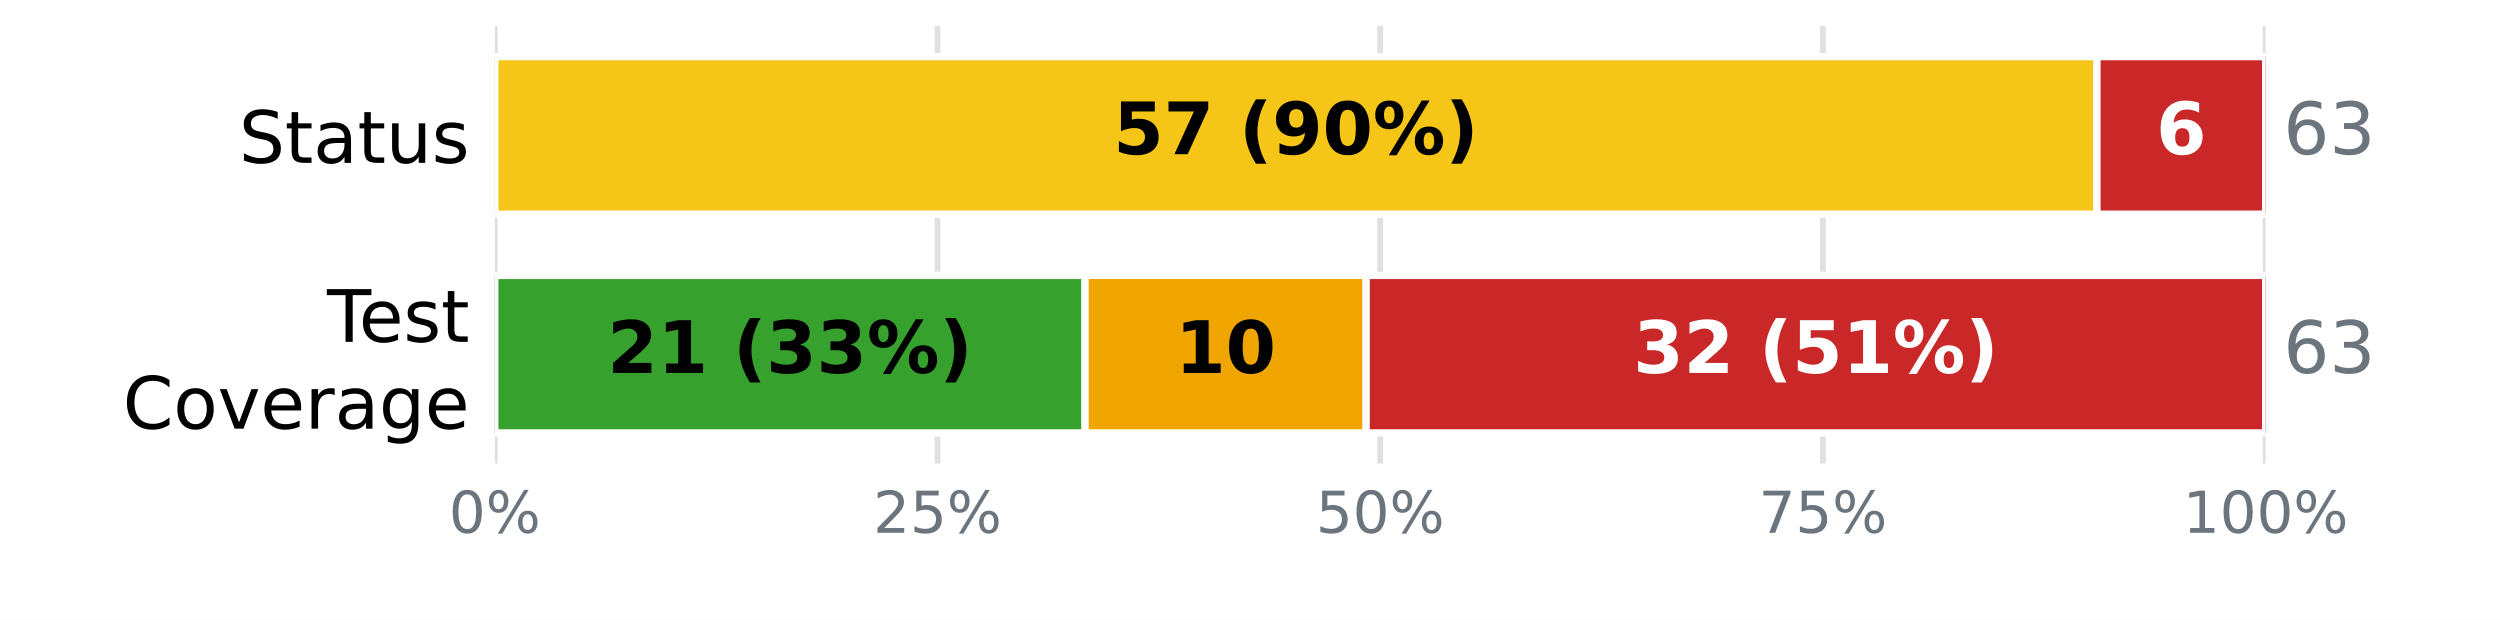
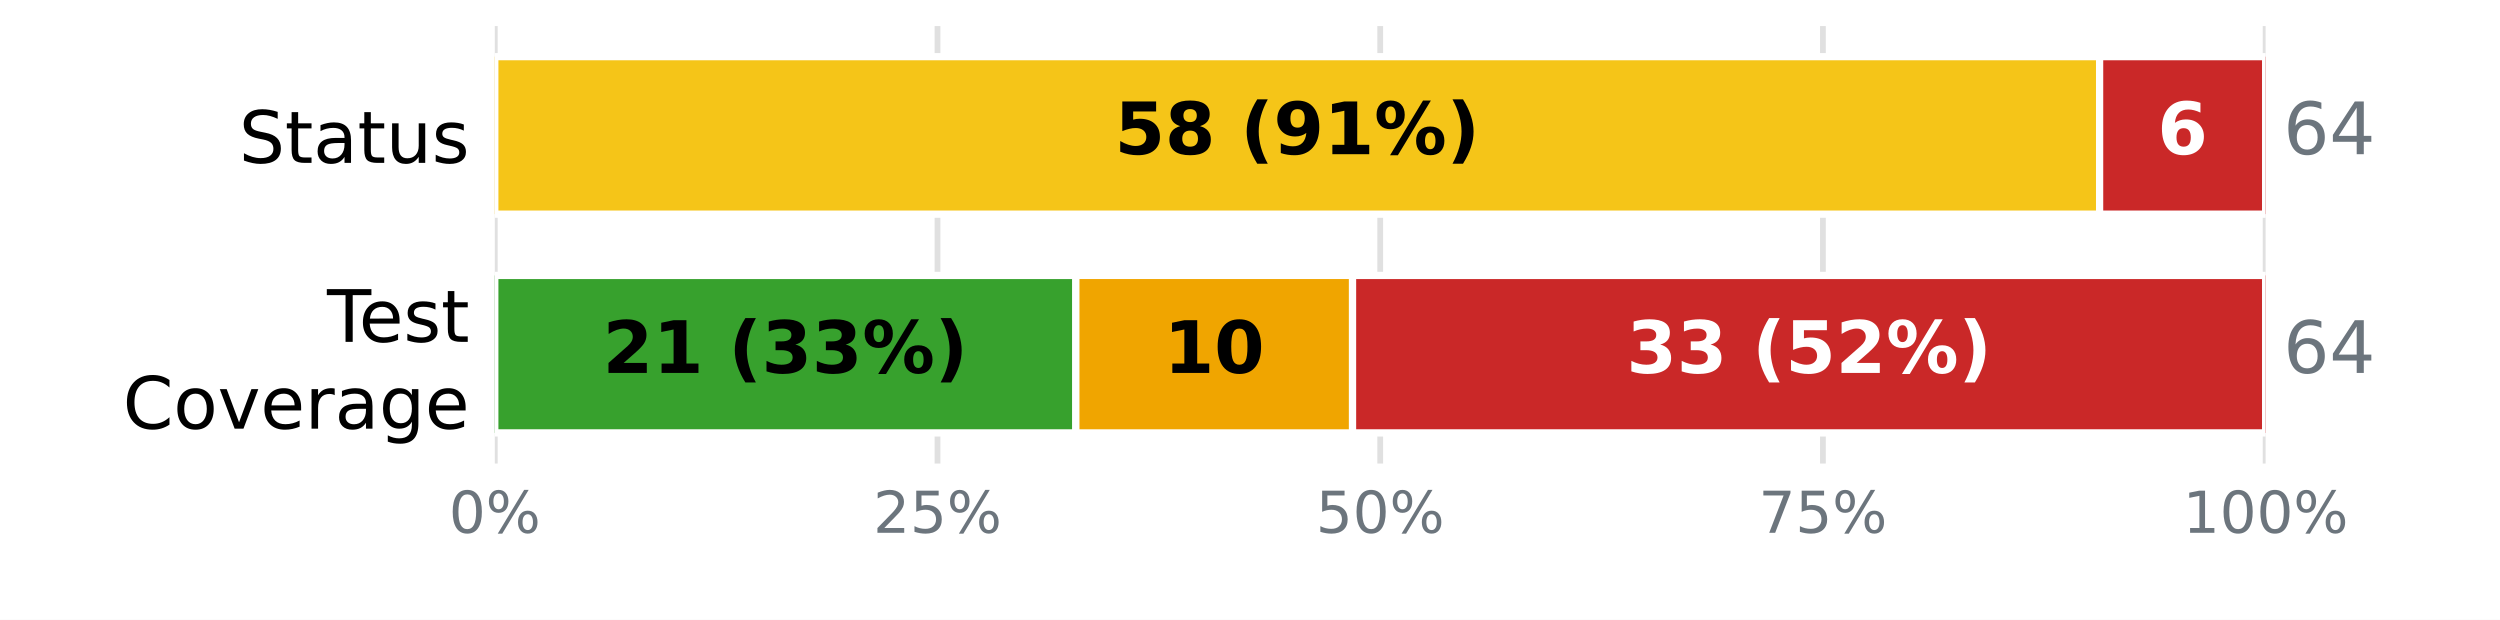
<svg xmlns="http://www.w3.org/2000/svg" xmlns:xlink="http://www.w3.org/1999/xlink" width="345.6pt" height="85.68pt" viewBox="0 0 345.6 85.68" version="1.1">
  <defs>
    <style type="text/css">*{stroke-linejoin: round; stroke-linecap: butt}</style>
  </defs>
  <g id="figure_1">
    <g id="patch_1">
      <path d="M 0 85.68  L 345.6 85.68  L 345.6 0  L 0 0  z " style="fill: #ffffff" />
    </g>
    <g id="axes_1">
      <g id="patch_2">
        <path d="M 68.4 64.08  L 313.2 64.08  L 313.2 3.6  L 68.4 3.6  z " style="fill: #ffffff" />
      </g>
      <g id="matplotlib.axis_1">
        <g id="xtick_1">
          <g id="line2d_1">
-             <path d="M 68.4 64.08  L 68.4 3.6  " clip-path="url(#pe4f9ef9138)" style="fill: none; stroke: #e0e0e0; stroke-width: 0.8; stroke-linecap: square" />
+             <path d="M 68.4 64.08  L 68.4 3.6  " clip-path="url(#pf0e1f80b8c)" style="fill: none; stroke: #e0e0e0; stroke-width: 0.8; stroke-linecap: square" />
          </g>
          <g id="line2d_2" />
          <g id="text_1">
            <g style="fill: #6c757d" transform="translate(62.05438 73.65812) scale(0.08 -0.08)">
              <defs>
                <path id="DejaVuSans-13" d="M 2034 4250  Q 1547 4250 1301 3770  Q 1056 3291 1056 2328  Q 1056 1369 1301 889  Q 1547 409 2034 409  Q 2525 409 2770 889  Q 3016 1369 3016 2328  Q 3016 3291 2770 3770  Q 2525 4250 2034 4250  z M 2034 4750  Q 2819 4750 3233 4129  Q 3647 3509 3647 2328  Q 3647 1150 3233 529  Q 2819 -91 2034 -91  Q 1250 -91 836 529  Q 422 1150 422 2328  Q 422 3509 836 4129  Q 1250 4750 2034 4750  z " transform="scale(0.015625)" />
                <path id="DejaVuSans-8" d="M 4653 2053  Q 4381 2053 4226 1822  Q 4072 1591 4072 1178  Q 4072 772 4226 539  Q 4381 306 4653 306  Q 4919 306 5073 539  Q 5228 772 5228 1178  Q 5228 1588 5073 1820  Q 4919 2053 4653 2053  z M 4653 2450  Q 5147 2450 5437 2106  Q 5728 1763 5728 1178  Q 5728 594 5436 251  Q 5144 -91 4653 -91  Q 4153 -91 3862 251  Q 3572 594 3572 1178  Q 3572 1766 3864 2108  Q 4156 2450 4653 2450  z M 1428 4353  Q 1159 4353 1004 4120  Q 850 3888 850 3481  Q 850 3069 1003 2837  Q 1156 2606 1428 2606  Q 1700 2606 1854 2837  Q 2009 3069 2009 3481  Q 2009 3884 1853 4118  Q 1697 4353 1428 4353  z M 4250 4750  L 4750 4750  L 1831 -91  L 1331 -91  L 4250 4750  z M 1428 4750  Q 1922 4750 2215 4408  Q 2509 4066 2509 3481  Q 2509 2891 2217 2550  Q 1925 2209 1428 2209  Q 931 2209 642 2551  Q 353 2894 353 3481  Q 353 4063 643 4406  Q 934 4750 1428 4750  z " transform="scale(0.015625)" />
              </defs>
              <use xlink:href="#DejaVuSans-13" />
              <use xlink:href="#DejaVuSans-8" transform="translate(63.625 0)" />
            </g>
          </g>
        </g>
        <g id="xtick_2">
          <g id="line2d_3">
-             <path d="M 129.6 64.08  L 129.6 3.6  " clip-path="url(#pe4f9ef9138)" style="fill: none; stroke: #e0e0e0; stroke-width: 0.8; stroke-linecap: square" />
+             <path d="M 129.6 64.08  L 129.6 3.6  " clip-path="url(#pf0e1f80b8c)" style="fill: none; stroke: #e0e0e0; stroke-width: 0.8; stroke-linecap: square" />
          </g>
          <g id="line2d_4" />
          <g id="text_2">
            <g style="fill: #6c757d" transform="translate(120.7094 73.65812) scale(0.08 -0.08)">
              <defs>
                <path id="DejaVuSans-15" d="M 1228 531  L 3431 531  L 3431 0  L 469 0  L 469 531  Q 828 903 1448 1529  Q 2069 2156 2228 2338  Q 2531 2678 2651 2914  Q 2772 3150 2772 3378  Q 2772 3750 2511 3984  Q 2250 4219 1831 4219  Q 1534 4219 1204 4116  Q 875 4013 500 3803  L 500 4441  Q 881 4594 1212 4672  Q 1544 4750 1819 4750  Q 2544 4750 2975 4387  Q 3406 4025 3406 3419  Q 3406 3131 3298 2873  Q 3191 2616 2906 2266  Q 2828 2175 2409 1742  Q 1991 1309 1228 531  z " transform="scale(0.015625)" />
                <path id="DejaVuSans-18" d="M 691 4666  L 3169 4666  L 3169 4134  L 1269 4134  L 1269 2991  Q 1406 3038 1543 3061  Q 1681 3084 1819 3084  Q 2600 3084 3056 2656  Q 3513 2228 3513 1497  Q 3513 744 3044 326  Q 2575 -91 1722 -91  Q 1428 -91 1123 -41  Q 819 9 494 109  L 494 744  Q 775 591 1075 516  Q 1375 441 1709 441  Q 2250 441 2565 725  Q 2881 1009 2881 1497  Q 2881 1984 2565 2268  Q 2250 2553 1709 2553  Q 1456 2553 1204 2497  Q 953 2441 691 2322  L 691 4666  z " transform="scale(0.015625)" />
              </defs>
              <use xlink:href="#DejaVuSans-15" />
              <use xlink:href="#DejaVuSans-18" transform="translate(63.625 0)" />
              <use xlink:href="#DejaVuSans-8" transform="translate(127.25 0)" />
            </g>
          </g>
        </g>
        <g id="xtick_3">
          <g id="line2d_5">
-             <path d="M 190.8 64.08  L 190.8 3.6  " clip-path="url(#pe4f9ef9138)" style="fill: none; stroke: #e0e0e0; stroke-width: 0.8; stroke-linecap: square" />
+             <path d="M 190.8 64.08  L 190.8 3.6  " clip-path="url(#pf0e1f80b8c)" style="fill: none; stroke: #e0e0e0; stroke-width: 0.8; stroke-linecap: square" />
          </g>
          <g id="line2d_6" />
          <g id="text_3">
            <g style="fill: #6c757d" transform="translate(181.9094 73.65812) scale(0.08 -0.08)">
              <use xlink:href="#DejaVuSans-18" />
              <use xlink:href="#DejaVuSans-13" transform="translate(63.625 0)" />
              <use xlink:href="#DejaVuSans-8" transform="translate(127.25 0)" />
            </g>
          </g>
        </g>
        <g id="xtick_4">
          <g id="line2d_7">
-             <path d="M 252 64.08  L 252 3.6  " clip-path="url(#pe4f9ef9138)" style="fill: none; stroke: #e0e0e0; stroke-width: 0.8; stroke-linecap: square" />
+             <path d="M 252 64.08  L 252 3.6  " clip-path="url(#pf0e1f80b8c)" style="fill: none; stroke: #e0e0e0; stroke-width: 0.8; stroke-linecap: square" />
          </g>
          <g id="line2d_8" />
          <g id="text_4">
            <g style="fill: #6c757d" transform="translate(243.1094 73.65812) scale(0.08 -0.08)">
              <defs>
                <path id="DejaVuSans-1a" d="M 525 4666  L 3525 4666  L 3525 4397  L 1831 0  L 1172 0  L 2766 4134  L 525 4134  L 525 4666  z " transform="scale(0.015625)" />
              </defs>
              <use xlink:href="#DejaVuSans-1a" />
              <use xlink:href="#DejaVuSans-18" transform="translate(63.625 0)" />
              <use xlink:href="#DejaVuSans-8" transform="translate(127.25 0)" />
            </g>
          </g>
        </g>
        <g id="xtick_5">
          <g id="line2d_9">
-             <path d="M 313.2 64.08  L 313.2 3.6  " clip-path="url(#pe4f9ef9138)" style="fill: none; stroke: #e0e0e0; stroke-width: 0.8; stroke-linecap: square" />
+             <path d="M 313.2 64.08  L 313.2 3.6  " clip-path="url(#pf0e1f80b8c)" style="fill: none; stroke: #e0e0e0; stroke-width: 0.8; stroke-linecap: square" />
          </g>
          <g id="line2d_10" />
          <g id="text_5">
            <g style="fill: #6c757d" transform="translate(301.7644 73.65812) scale(0.08 -0.08)">
              <defs>
                <path id="DejaVuSans-14" d="M 794 531  L 1825 531  L 1825 4091  L 703 3866  L 703 4441  L 1819 4666  L 2450 4666  L 2450 531  L 3481 531  L 3481 0  L 794 0  L 794 531  z " transform="scale(0.015625)" />
              </defs>
              <use xlink:href="#DejaVuSans-14" />
              <use xlink:href="#DejaVuSans-13" transform="translate(63.625 0)" />
              <use xlink:href="#DejaVuSans-13" transform="translate(127.25 0)" />
              <use xlink:href="#DejaVuSans-8" transform="translate(190.875 0)" />
            </g>
          </g>
        </g>
      </g>
      <g id="matplotlib.axis_2">
        <g id="ytick_1">
          <g id="line2d_11" />
          <g id="text_6">
            <g transform="translate(33.03594 22.51883) scale(0.1 -0.1)">
              <defs>
                <path id="DejaVuSans-36" d="M 3425 4513  L 3425 3897  Q 3066 4069 2747 4153  Q 2428 4238 2131 4238  Q 1616 4238 1336 4038  Q 1056 3838 1056 3469  Q 1056 3159 1242 3001  Q 1428 2844 1947 2747  L 2328 2669  Q 3034 2534 3370 2195  Q 3706 1856 3706 1288  Q 3706 609 3251 259  Q 2797 -91 1919 -91  Q 1588 -91 1214 -16  Q 841 59 441 206  L 441 856  Q 825 641 1194 531  Q 1563 422 1919 422  Q 2459 422 2753 634  Q 3047 847 3047 1241  Q 3047 1584 2836 1778  Q 2625 1972 2144 2069  L 1759 2144  Q 1053 2284 737 2584  Q 422 2884 422 3419  Q 422 4038 858 4394  Q 1294 4750 2059 4750  Q 2388 4750 2728 4690  Q 3069 4631 3425 4513  z " transform="scale(0.015625)" />
                <path id="DejaVuSans-57" d="M 1172 4494  L 1172 3500  L 2356 3500  L 2356 3053  L 1172 3053  L 1172 1153  Q 1172 725 1289 603  Q 1406 481 1766 481  L 2356 481  L 2356 0  L 1766 0  Q 1100 0 847 248  Q 594 497 594 1153  L 594 3053  L 172 3053  L 172 3500  L 594 3500  L 594 4494  L 1172 4494  z " transform="scale(0.015625)" />
                <path id="DejaVuSans-44" d="M 2194 1759  Q 1497 1759 1228 1600  Q 959 1441 959 1056  Q 959 750 1161 570  Q 1363 391 1709 391  Q 2188 391 2477 730  Q 2766 1069 2766 1631  L 2766 1759  L 2194 1759  z M 3341 1997  L 3341 0  L 2766 0  L 2766 531  Q 2569 213 2275 61  Q 1981 -91 1556 -91  Q 1019 -91 701 211  Q 384 513 384 1019  Q 384 1609 779 1909  Q 1175 2209 1959 2209  L 2766 2209  L 2766 2266  Q 2766 2663 2505 2880  Q 2244 3097 1772 3097  Q 1472 3097 1187 3025  Q 903 2953 641 2809  L 641 3341  Q 956 3463 1253 3523  Q 1550 3584 1831 3584  Q 2591 3584 2966 3190  Q 3341 2797 3341 1997  z " transform="scale(0.015625)" />
                <path id="DejaVuSans-58" d="M 544 1381  L 544 3500  L 1119 3500  L 1119 1403  Q 1119 906 1312 657  Q 1506 409 1894 409  Q 2359 409 2629 706  Q 2900 1003 2900 1516  L 2900 3500  L 3475 3500  L 3475 0  L 2900 0  L 2900 538  Q 2691 219 2414 64  Q 2138 -91 1772 -91  Q 1169 -91 856 284  Q 544 659 544 1381  z M 1991 3584  L 1991 3584  z " transform="scale(0.015625)" />
                <path id="DejaVuSans-56" d="M 2834 3397  L 2834 2853  Q 2591 2978 2328 3040  Q 2066 3103 1784 3103  Q 1356 3103 1142 2972  Q 928 2841 928 2578  Q 928 2378 1081 2264  Q 1234 2150 1697 2047  L 1894 2003  Q 2506 1872 2764 1633  Q 3022 1394 3022 966  Q 3022 478 2636 193  Q 2250 -91 1575 -91  Q 1294 -91 989 -36  Q 684 19 347 128  L 347 722  Q 666 556 975 473  Q 1284 391 1588 391  Q 1994 391 2212 530  Q 2431 669 2431 922  Q 2431 1156 2273 1281  Q 2116 1406 1581 1522  L 1381 1569  Q 847 1681 609 1914  Q 372 2147 372 2553  Q 372 3047 722 3315  Q 1072 3584 1716 3584  Q 2034 3584 2315 3537  Q 2597 3491 2834 3397  z " transform="scale(0.015625)" />
              </defs>
              <use xlink:href="#DejaVuSans-36" />
              <use xlink:href="#DejaVuSans-57" transform="translate(63.48438 0)" />
              <use xlink:href="#DejaVuSans-44" transform="translate(102.6875 0)" />
              <use xlink:href="#DejaVuSans-57" transform="translate(163.9688 0)" />
              <use xlink:href="#DejaVuSans-58" transform="translate(203.1719 0)" />
              <use xlink:href="#DejaVuSans-56" transform="translate(266.5469 0)" />
            </g>
          </g>
        </g>
        <g id="ytick_2">
          <g id="line2d_12" />
          <g id="text_7">
            <g transform="translate(45.20781 47.25834) scale(0.1 -0.1)">
              <defs>
                <path id="DejaVuSans-37" d="M -19 4666  L 3928 4666  L 3928 4134  L 2272 4134  L 2272 0  L 1638 0  L 1638 4134  L -19 4134  L -19 4666  z " transform="scale(0.015625)" />
                <path id="DejaVuSans-48" d="M 3597 1894  L 3597 1613  L 953 1613  Q 991 1019 1311 708  Q 1631 397 2203 397  Q 2534 397 2845 478  Q 3156 559 3463 722  L 3463 178  Q 3153 47 2828 -22  Q 2503 -91 2169 -91  Q 1331 -91 842 396  Q 353 884 353 1716  Q 353 2575 817 3079  Q 1281 3584 2069 3584  Q 2775 3584 3186 3129  Q 3597 2675 3597 1894  z M 3022 2063  Q 3016 2534 2758 2815  Q 2500 3097 2075 3097  Q 1594 3097 1305 2825  Q 1016 2553 972 2059  L 3022 2063  z " transform="scale(0.015625)" />
              </defs>
              <use xlink:href="#DejaVuSans-37" />
              <use xlink:href="#DejaVuSans-48" transform="translate(44.09375 0)" />
              <use xlink:href="#DejaVuSans-56" transform="translate(105.625 0)" />
              <use xlink:href="#DejaVuSans-57" transform="translate(157.7188 0)" />
            </g>
            <g transform="translate(16.98594 59.26029) scale(0.1 -0.1)">
              <defs>
                <path id="DejaVuSans-26" d="M 4122 4306  L 4122 3641  Q 3803 3938 3442 4084  Q 3081 4231 2675 4231  Q 1875 4231 1450 3742  Q 1025 3253 1025 2328  Q 1025 1406 1450 917  Q 1875 428 2675 428  Q 3081 428 3442 575  Q 3803 722 4122 1019  L 4122 359  Q 3791 134 3420 21  Q 3050 -91 2638 -91  Q 1578 -91 968 557  Q 359 1206 359 2328  Q 359 3453 968 4101  Q 1578 4750 2638 4750  Q 3056 4750 3426 4639  Q 3797 4528 4122 4306  z " transform="scale(0.015625)" />
                <path id="DejaVuSans-52" d="M 1959 3097  Q 1497 3097 1228 2736  Q 959 2375 959 1747  Q 959 1119 1226 758  Q 1494 397 1959 397  Q 2419 397 2687 759  Q 2956 1122 2956 1747  Q 2956 2369 2687 2733  Q 2419 3097 1959 3097  z M 1959 3584  Q 2709 3584 3137 3096  Q 3566 2609 3566 1747  Q 3566 888 3137 398  Q 2709 -91 1959 -91  Q 1206 -91 779 398  Q 353 888 353 1747  Q 353 2609 779 3096  Q 1206 3584 1959 3584  z " transform="scale(0.015625)" />
                <path id="DejaVuSans-59" d="M 191 3500  L 800 3500  L 1894 563  L 2988 3500  L 3597 3500  L 2284 0  L 1503 0  L 191 3500  z " transform="scale(0.015625)" />
                <path id="DejaVuSans-55" d="M 2631 2963  Q 2534 3019 2420 3045  Q 2306 3072 2169 3072  Q 1681 3072 1420 2755  Q 1159 2438 1159 1844  L 1159 0  L 581 0  L 581 3500  L 1159 3500  L 1159 2956  Q 1341 3275 1631 3429  Q 1922 3584 2338 3584  Q 2397 3584 2469 3576  Q 2541 3569 2628 3553  L 2631 2963  z " transform="scale(0.015625)" />
                <path id="DejaVuSans-4a" d="M 2906 1791  Q 2906 2416 2648 2759  Q 2391 3103 1925 3103  Q 1463 3103 1205 2759  Q 947 2416 947 1791  Q 947 1169 1205 825  Q 1463 481 1925 481  Q 2391 481 2648 825  Q 2906 1169 2906 1791  z M 3481 434  Q 3481 -459 3084 -895  Q 2688 -1331 1869 -1331  Q 1566 -1331 1297 -1286  Q 1028 -1241 775 -1147  L 775 -588  Q 1028 -725 1275 -790  Q 1522 -856 1778 -856  Q 2344 -856 2625 -561  Q 2906 -266 2906 331  L 2906 616  Q 2728 306 2450 153  Q 2172 0 1784 0  Q 1141 0 747 490  Q 353 981 353 1791  Q 353 2603 747 3093  Q 1141 3584 1784 3584  Q 2172 3584 2450 3431  Q 2728 3278 2906 2969  L 2906 3500  L 3481 3500  L 3481 434  z " transform="scale(0.015625)" />
              </defs>
              <use xlink:href="#DejaVuSans-26" />
              <use xlink:href="#DejaVuSans-52" transform="translate(69.82812 0)" />
              <use xlink:href="#DejaVuSans-59" transform="translate(131.0156 0)" />
              <use xlink:href="#DejaVuSans-48" transform="translate(190.2031 0)" />
              <use xlink:href="#DejaVuSans-55" transform="translate(251.7344 0)" />
              <use xlink:href="#DejaVuSans-44" transform="translate(292.8438 0)" />
              <use xlink:href="#DejaVuSans-4a" transform="translate(354.125 0)" />
              <use xlink:href="#DejaVuSans-48" transform="translate(417.6094 0)" />
            </g>
          </g>
        </g>
      </g>
      <g id="patch_3">
-         <path d="M 68.4 7.834  L 68.4 7.834  L 68.4 29.606  L 68.4 29.606  z " clip-path="url(#pe4f9ef9138)" style="fill: #37a12d; stroke: #ffffff; stroke-linejoin: miter" />
+         <path d="M 68.4 7.834  L 68.4 7.834  L 68.4 29.606  L 68.4 29.606  z " clip-path="url(#pf0e1f80b8c)" style="fill: #37a12d; stroke: #ffffff; stroke-linejoin: miter" />
      </g>
      <g id="patch_4">
-         <path d="M 68.4 7.834  L 289.886 7.834  L 289.886 29.606  L 68.4 29.606  z " clip-path="url(#pe4f9ef9138)" style="fill: #f5c518; stroke: #ffffff; stroke-linejoin: miter" />
+         <path d="M 68.4 7.834  L 290.25 7.834  L 290.25 29.606  L 68.4 29.606  z " clip-path="url(#pf0e1f80b8c)" style="fill: #f5c518; stroke: #ffffff; stroke-linejoin: miter" />
      </g>
      <g id="patch_5">
-         <path d="M 289.886 7.834  L 313.2 7.834  L 313.2 29.606  L 289.886 29.606  z " clip-path="url(#pe4f9ef9138)" style="fill: #ca2828; stroke: #ffffff; stroke-linejoin: miter" />
+         <path d="M 290.25 7.834  L 313.2 7.834  L 313.2 29.606  L 290.25 29.606  z " clip-path="url(#pf0e1f80b8c)" style="fill: #ca2828; stroke: #ffffff; stroke-linejoin: miter" />
      </g>
      <g id="patch_6">
-         <path d="M 68.4 38.074  L 150 38.074  L 150 59.846  L 68.4 59.846  z " clip-path="url(#pe4f9ef9138)" style="fill: #37a12d; stroke: #ffffff; stroke-linejoin: miter" />
+         <path d="M 68.4 38.074  L 148.725 38.074  L 148.725 59.846  L 68.4 59.846  z " clip-path="url(#pf0e1f80b8c)" style="fill: #37a12d; stroke: #ffffff; stroke-linejoin: miter" />
      </g>
      <g id="patch_7">
-         <path d="M 150 38.074  L 188.857 38.074  L 188.857 59.846  L 150 59.846  z " clip-path="url(#pe4f9ef9138)" style="fill: #f0a500; stroke: #ffffff; stroke-linejoin: miter" />
+         <path d="M 148.725 38.074  L 186.975 38.074  L 186.975 59.846  L 148.725 59.846  z " clip-path="url(#pf0e1f80b8c)" style="fill: #f0a500; stroke: #ffffff; stroke-linejoin: miter" />
      </g>
      <g id="patch_8">
-         <path d="M 188.857 38.074  L 313.2 38.074  L 313.2 59.846  L 188.857 59.846  z " clip-path="url(#pe4f9ef9138)" style="fill: #ca2828; stroke: #ffffff; stroke-linejoin: miter" />
+         <path d="M 186.975 38.074  L 313.2 38.074  L 313.2 59.846  L 186.975 59.846  z " clip-path="url(#pf0e1f80b8c)" style="fill: #ca2828; stroke: #ffffff; stroke-linejoin: miter" />
      </g>
      <g id="text_8">
-         <g transform="translate(153.9061 21.31766) scale(0.1 -0.1)">
+         <g transform="translate(154.0883 21.31766) scale(0.1 -0.1)">
          <defs>
            <path id="DejaVuSans-Bold-18" d="M 678 4666  L 3669 4666  L 3669 3781  L 1638 3781  L 1638 3059  Q 1775 3097 1914 3117  Q 2053 3138 2203 3138  Q 3056 3138 3531 2711  Q 4006 2284 4006 1522  Q 4006 766 3489 337  Q 2972 -91 2053 -91  Q 1656 -91 1267 -14  Q 878 63 494 219  L 494 1166  Q 875 947 1217 837  Q 1559 728 1863 728  Q 2300 728 2551 942  Q 2803 1156 2803 1522  Q 2803 1891 2551 2103  Q 2300 2316 1863 2316  Q 1603 2316 1309 2248  Q 1016 2181 678 2041  L 678 4666  z " transform="scale(0.015625)" />
-             <path id="DejaVuSans-Bold-1a" d="M 428 4666  L 3944 4666  L 3944 3988  L 2125 0  L 953 0  L 2675 3781  L 428 3781  L 428 4666  z " transform="scale(0.015625)" />
+             <path id="DejaVuSans-Bold-1b" d="M 2228 2088  Q 1891 2088 1709 1903  Q 1528 1719 1528 1375  Q 1528 1031 1709 848  Q 1891 666 2228 666  Q 2563 666 2741 848  Q 2919 1031 2919 1375  Q 2919 1722 2741 1905  Q 2563 2088 2228 2088  z M 1350 2484  Q 925 2613 709 2878  Q 494 3144 494 3541  Q 494 4131 934 4440  Q 1375 4750 2228 4750  Q 3075 4750 3515 4442  Q 3956 4134 3956 3541  Q 3956 3144 3739 2878  Q 3522 2613 3097 2484  Q 3572 2353 3814 2058  Q 4056 1763 4056 1313  Q 4056 619 3595 264  Q 3134 -91 2228 -91  Q 1319 -91 855 264  Q 391 619 391 1313  Q 391 1763 633 2058  Q 875 2353 1350 2484  z M 1631 3419  Q 1631 3141 1786 2991  Q 1941 2841 2228 2841  Q 2509 2841 2662 2991  Q 2816 3141 2816 3419  Q 2816 3697 2662 3845  Q 2509 3994 2228 3994  Q 1941 3994 1786 3844  Q 1631 3694 1631 3419  z " transform="scale(0.015625)" />
            <path id="DejaVuSans-Bold-3" transform="scale(0.015625)" />
            <path id="DejaVuSans-Bold-b" d="M 2413 -844  L 1484 -844  Q 1006 -72 778 623  Q 550 1319 550 2003  Q 550 2688 779 3389  Q 1009 4091 1484 4856  L 2413 4856  Q 2013 4116 1813 3408  Q 1613 2700 1613 2009  Q 1613 1319 1811 609  Q 2009 -100 2413 -844  z " transform="scale(0.015625)" />
            <path id="DejaVuSans-Bold-1c" d="M 641 103  L 641 966  Q 928 831 1190 764  Q 1453 697 1709 697  Q 2247 697 2547 995  Q 2847 1294 2900 1881  Q 2688 1725 2447 1647  Q 2206 1569 1925 1569  Q 1209 1569 770 1986  Q 331 2403 331 3084  Q 331 3838 820 4291  Q 1309 4744 2131 4744  Q 3044 4744 3544 4128  Q 4044 3513 4044 2388  Q 4044 1231 3459 570  Q 2875 -91 1856 -91  Q 1528 -91 1228 -42  Q 928 6 641 103  z M 2125 2350  Q 2441 2350 2600 2554  Q 2759 2759 2759 3169  Q 2759 3575 2600 3781  Q 2441 3988 2125 3988  Q 1809 3988 1650 3781  Q 1491 3575 1491 3169  Q 1491 2759 1650 2554  Q 1809 2350 2125 2350  z " transform="scale(0.015625)" />
-             <path id="DejaVuSans-Bold-13" d="M 2944 2338  Q 2944 3213 2780 3570  Q 2616 3928 2228 3928  Q 1841 3928 1675 3570  Q 1509 3213 1509 2338  Q 1509 1453 1675 1090  Q 1841 728 2228 728  Q 2613 728 2778 1090  Q 2944 1453 2944 2338  z M 4147 2328  Q 4147 1169 3647 539  Q 3147 -91 2228 -91  Q 1306 -91 806 539  Q 306 1169 306 2328  Q 306 3491 806 4120  Q 1306 4750 2228 4750  Q 3147 4750 3647 4120  Q 4147 3491 4147 2328  z " transform="scale(0.015625)" />
+             <path id="DejaVuSans-Bold-14" d="M 750 831  L 1813 831  L 1813 3847  L 722 3622  L 722 4441  L 1806 4666  L 2950 4666  L 2950 831  L 4013 831  L 4013 0  L 750 0  L 750 831  z " transform="scale(0.015625)" />
            <path id="DejaVuSans-Bold-8" d="M 4959 1925  Q 4738 1925 4616 1733  Q 4494 1541 4494 1184  Q 4494 825 4614 633  Q 4734 441 4959 441  Q 5184 441 5303 633  Q 5422 825 5422 1184  Q 5422 1541 5301 1733  Q 5181 1925 4959 1925  z M 4959 2450  Q 5541 2450 5875 2112  Q 6209 1775 6209 1184  Q 6209 594 5875 251  Q 5541 -91 4959 -91  Q 4378 -91 4042 251  Q 3706 594 3706 1184  Q 3706 1772 4042 2111  Q 4378 2450 4959 2450  z M 2094 -91  L 1403 -91  L 4319 4750  L 5013 4750  L 2094 -91  z M 1453 4750  Q 2034 4750 2367 4411  Q 2700 4072 2700 3481  Q 2700 2891 2367 2550  Q 2034 2209 1453 2209  Q 872 2209 539 2550  Q 206 2891 206 3481  Q 206 4072 539 4411  Q 872 4750 1453 4750  z M 1453 4225  Q 1228 4225 1106 4031  Q 984 3838 984 3481  Q 984 3122 1106 2926  Q 1228 2731 1453 2731  Q 1678 2731 1798 2926  Q 1919 3122 1919 3481  Q 1919 3838 1797 4031  Q 1675 4225 1453 4225  z " transform="scale(0.015625)" />
            <path id="DejaVuSans-Bold-c" d="M 513 -844  Q 913 -100 1113 609  Q 1313 1319 1313 2009  Q 1313 2700 1113 3408  Q 913 4116 513 4856  L 1441 4856  Q 1916 4091 2145 3389  Q 2375 2688 2375 2003  Q 2375 1319 2147 623  Q 1919 -72 1441 -844  L 513 -844  z " transform="scale(0.015625)" />
          </defs>
          <use xlink:href="#DejaVuSans-Bold-18" />
-           <use xlink:href="#DejaVuSans-Bold-1a" transform="translate(69.57812 0)" />
+           <use xlink:href="#DejaVuSans-Bold-1b" transform="translate(69.57812 0)" />
          <use xlink:href="#DejaVuSans-Bold-3" transform="translate(139.1562 0)" />
          <use xlink:href="#DejaVuSans-Bold-b" transform="translate(173.9688 0)" />
          <use xlink:href="#DejaVuSans-Bold-1c" transform="translate(219.6719 0)" />
-           <use xlink:href="#DejaVuSans-Bold-13" transform="translate(289.25 0)" />
+           <use xlink:href="#DejaVuSans-Bold-14" transform="translate(289.25 0)" />
          <use xlink:href="#DejaVuSans-Bold-8" transform="translate(358.8281 0)" />
          <use xlink:href="#DejaVuSans-Bold-c" transform="translate(459.0312 0)" />
        </g>
      </g>
      <g id="text_9">
-         <g style="fill: #ffffff" transform="translate(298.064 21.31766) scale(0.1 -0.1)">
+         <g style="fill: #ffffff" transform="translate(298.2461 21.31766) scale(0.1 -0.1)">
          <defs>
            <path id="DejaVuSans-Bold-19" d="M 2316 2303  Q 2000 2303 1842 2098  Q 1684 1894 1684 1484  Q 1684 1075 1842 870  Q 2000 666 2316 666  Q 2634 666 2792 870  Q 2950 1075 2950 1484  Q 2950 1894 2792 2098  Q 2634 2303 2316 2303  z M 3803 4544  L 3803 3681  Q 3506 3822 3243 3889  Q 2981 3956 2731 3956  Q 2194 3956 1894 3657  Q 1594 3359 1544 2772  Q 1750 2925 1990 3001  Q 2231 3078 2516 3078  Q 3231 3078 3670 2659  Q 4109 2241 4109 1563  Q 4109 813 3618 361  Q 3128 -91 2303 -91  Q 1394 -91 895 523  Q 397 1138 397 2266  Q 397 3422 980 4083  Q 1563 4744 2578 4744  Q 2900 4744 3203 4694  Q 3506 4644 3803 4544  z " transform="scale(0.015625)" />
          </defs>
          <use xlink:href="#DejaVuSans-Bold-19" />
        </g>
      </g>
      <g id="text_10">
        <g style="fill: #6c757d" transform="translate(315.648 21.31766) scale(0.1 -0.1)">
          <defs>
            <path id="DejaVuSans-19" d="M 2113 2584  Q 1688 2584 1439 2293  Q 1191 2003 1191 1497  Q 1191 994 1439 701  Q 1688 409 2113 409  Q 2538 409 2786 701  Q 3034 994 3034 1497  Q 3034 2003 2786 2293  Q 2538 2584 2113 2584  z M 3366 4563  L 3366 3988  Q 3128 4100 2886 4159  Q 2644 4219 2406 4219  Q 1781 4219 1451 3797  Q 1122 3375 1075 2522  Q 1259 2794 1537 2939  Q 1816 3084 2150 3084  Q 2853 3084 3261 2657  Q 3669 2231 3669 1497  Q 3669 778 3244 343  Q 2819 -91 2113 -91  Q 1303 -91 875 529  Q 447 1150 447 2328  Q 447 3434 972 4092  Q 1497 4750 2381 4750  Q 2619 4750 2861 4703  Q 3103 4656 3366 4563  z " transform="scale(0.015625)" />
-             <path id="DejaVuSans-16" d="M 2597 2516  Q 3050 2419 3304 2112  Q 3559 1806 3559 1356  Q 3559 666 3084 287  Q 2609 -91 1734 -91  Q 1441 -91 1130 -33  Q 819 25 488 141  L 488 750  Q 750 597 1062 519  Q 1375 441 1716 441  Q 2309 441 2620 675  Q 2931 909 2931 1356  Q 2931 1769 2642 2001  Q 2353 2234 1838 2234  L 1294 2234  L 1294 2753  L 1863 2753  Q 2328 2753 2575 2939  Q 2822 3125 2822 3475  Q 2822 3834 2567 4026  Q 2313 4219 1838 4219  Q 1578 4219 1281 4162  Q 984 4106 628 3988  L 628 4550  Q 988 4650 1302 4700  Q 1616 4750 1894 4750  Q 2613 4750 3031 4423  Q 3450 4097 3450 3541  Q 3450 3153 3228 2886  Q 3006 2619 2597 2516  z " transform="scale(0.015625)" />
+             <path id="DejaVuSans-17" d="M 2419 4116  L 825 1625  L 2419 1625  L 2419 4116  z M 2253 4666  L 3047 4666  L 3047 1625  L 3713 1625  L 3713 1100  L 3047 1100  L 3047 0  L 2419 0  L 2419 1100  L 313 1100  L 313 1709  L 2253 4666  z " transform="scale(0.015625)" />
          </defs>
          <use xlink:href="#DejaVuSans-19" />
-           <use xlink:href="#DejaVuSans-16" transform="translate(63.625 0)" />
+           <use xlink:href="#DejaVuSans-17" transform="translate(63.625 0)" />
        </g>
      </g>
      <g id="text_11">
-         <g transform="translate(83.96328 51.55766) scale(0.1 -0.1)">
+         <g transform="translate(83.32578 51.55766) scale(0.1 -0.1)">
          <defs>
            <path id="DejaVuSans-Bold-15" d="M 1844 884  L 3897 884  L 3897 0  L 506 0  L 506 884  L 2209 2388  Q 2438 2594 2547 2791  Q 2656 2988 2656 3200  Q 2656 3528 2436 3728  Q 2216 3928 1850 3928  Q 1569 3928 1234 3808  Q 900 3688 519 3450  L 519 4475  Q 925 4609 1322 4679  Q 1719 4750 2100 4750  Q 2938 4750 3402 4381  Q 3866 4013 3866 3353  Q 3866 2972 3669 2642  Q 3472 2313 2841 1759  L 1844 884  z " transform="scale(0.015625)" />
-             <path id="DejaVuSans-Bold-14" d="M 750 831  L 1813 831  L 1813 3847  L 722 3622  L 722 4441  L 1806 4666  L 2950 4666  L 2950 831  L 4013 831  L 4013 0  L 750 0  L 750 831  z " transform="scale(0.015625)" />
            <path id="DejaVuSans-Bold-16" d="M 2981 2516  Q 3453 2394 3698 2092  Q 3944 1791 3944 1325  Q 3944 631 3412 270  Q 2881 -91 1863 -91  Q 1503 -91 1142 -33  Q 781 25 428 141  L 428 1069  Q 766 900 1098 814  Q 1431 728 1753 728  Q 2231 728 2486 893  Q 2741 1059 2741 1369  Q 2741 1688 2480 1852  Q 2219 2016 1709 2016  L 1228 2016  L 1228 2791  L 1734 2791  Q 2188 2791 2409 2933  Q 2631 3075 2631 3366  Q 2631 3634 2415 3781  Q 2200 3928 1806 3928  Q 1516 3928 1219 3862  Q 922 3797 628 3669  L 628 4550  Q 984 4650 1334 4700  Q 1684 4750 2022 4750  Q 2931 4750 3382 4451  Q 3834 4153 3834 3553  Q 3834 3144 3618 2883  Q 3403 2622 2981 2516  z " transform="scale(0.015625)" />
          </defs>
          <use xlink:href="#DejaVuSans-Bold-15" />
          <use xlink:href="#DejaVuSans-Bold-14" transform="translate(69.57812 0)" />
          <use xlink:href="#DejaVuSans-Bold-3" transform="translate(139.1562 0)" />
          <use xlink:href="#DejaVuSans-Bold-b" transform="translate(173.9688 0)" />
          <use xlink:href="#DejaVuSans-Bold-16" transform="translate(219.6719 0)" />
          <use xlink:href="#DejaVuSans-Bold-16" transform="translate(289.25 0)" />
          <use xlink:href="#DejaVuSans-Bold-8" transform="translate(358.8281 0)" />
          <use xlink:href="#DejaVuSans-Bold-c" transform="translate(459.0312 0)" />
        </g>
      </g>
      <g id="text_12">
-         <g transform="translate(162.4708 51.55766) scale(0.1 -0.1)">
+         <g transform="translate(160.8922 51.55766) scale(0.1 -0.1)">
+           <defs>
+             <path id="DejaVuSans-Bold-13" d="M 2944 2338  Q 2944 3213 2780 3570  Q 2616 3928 2228 3928  Q 1841 3928 1675 3570  Q 1509 3213 1509 2338  Q 1509 1453 1675 1090  Q 1841 728 2228 728  Q 2613 728 2778 1090  Q 2944 1453 2944 2338  z M 4147 2328  Q 4147 1169 3647 539  Q 3147 -91 2228 -91  Q 1306 -91 806 539  Q 306 1169 306 2328  Q 306 3491 806 4120  Q 1306 4750 2228 4750  Q 3147 4750 3647 4120  Q 4147 3491 4147 2328  z " transform="scale(0.015625)" />
+           </defs>
          <use xlink:href="#DejaVuSans-Bold-14" />
          <use xlink:href="#DejaVuSans-Bold-13" transform="translate(69.57812 0)" />
        </g>
      </g>
      <g id="text_13">
-         <g style="fill: #ffffff" transform="translate(225.7919 51.55766) scale(0.1 -0.1)">
+         <g style="fill: #ffffff" transform="translate(224.8508 51.55766) scale(0.1 -0.1)">
          <use xlink:href="#DejaVuSans-Bold-16" />
-           <use xlink:href="#DejaVuSans-Bold-15" transform="translate(69.57812 0)" />
+           <use xlink:href="#DejaVuSans-Bold-16" transform="translate(69.57812 0)" />
          <use xlink:href="#DejaVuSans-Bold-3" transform="translate(139.1562 0)" />
          <use xlink:href="#DejaVuSans-Bold-b" transform="translate(173.9688 0)" />
          <use xlink:href="#DejaVuSans-Bold-18" transform="translate(219.6719 0)" />
-           <use xlink:href="#DejaVuSans-Bold-14" transform="translate(289.25 0)" />
+           <use xlink:href="#DejaVuSans-Bold-15" transform="translate(289.25 0)" />
          <use xlink:href="#DejaVuSans-Bold-8" transform="translate(358.8281 0)" />
          <use xlink:href="#DejaVuSans-Bold-c" transform="translate(459.0312 0)" />
        </g>
      </g>
      <g id="text_14">
        <g style="fill: #6c757d" transform="translate(315.648 51.55766) scale(0.1 -0.1)">
          <use xlink:href="#DejaVuSans-19" />
-           <use xlink:href="#DejaVuSans-16" transform="translate(63.625 0)" />
+           <use xlink:href="#DejaVuSans-17" transform="translate(63.625 0)" />
        </g>
      </g>
    </g>
  </g>
  <defs>
-     <clipPath id="pe4f9ef9138">
+     <clipPath id="pf0e1f80b8c">
      <rect x="68.4" y="3.6" width="244.8" height="60.48" />
    </clipPath>
  </defs>
</svg>
